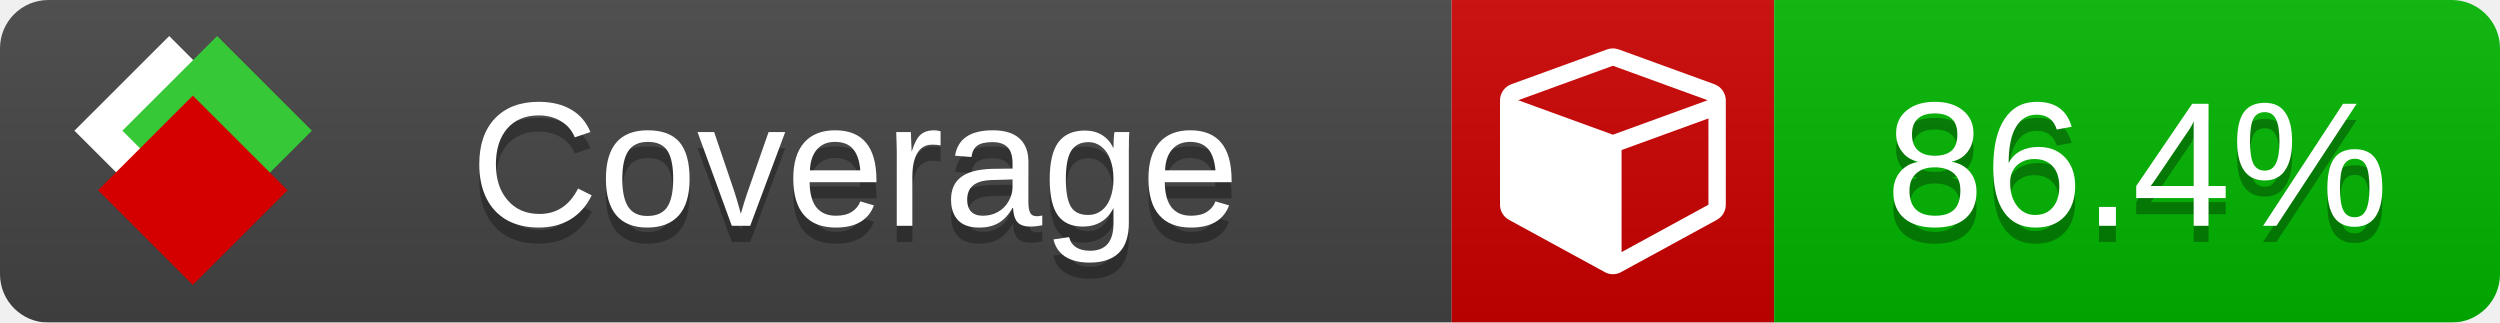
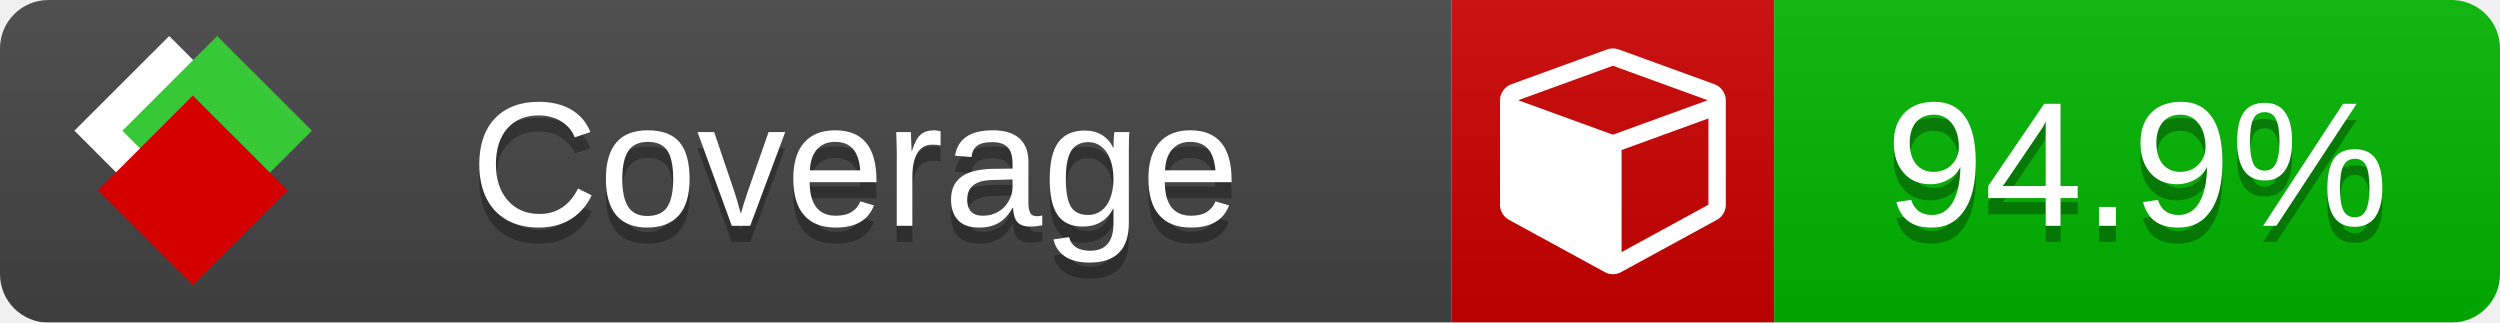
<svg xmlns="http://www.w3.org/2000/svg" xmlns:xlink="http://www.w3.org/1999/xlink" width="155" height="20">
  <style type="text/css">
          
            @keyframes fade1 {
                0% { visibility: visible; opacity: 1; }
               27% { visibility: visible; opacity: 1; }
               33% { visibility: hidden; opacity: 0; }
               60% { visibility: hidden; opacity: 0; }
               66% { visibility: hidden; opacity: 0; }
               93% { visibility: hidden; opacity: 0; }
              100% { visibility: visible; opacity: 1; }
            }
            @keyframes fade2 {
                0% { visibility: hidden; opacity: 0; }
               27% { visibility: hidden; opacity: 0; }
               33% { visibility: visible; opacity: 1; }
               60% { visibility: visible; opacity: 1; }
               66% { visibility: hidden; opacity: 0; }
               93% { visibility: hidden; opacity: 0; }
              100% { visibility: hidden; opacity: 0; }
            }
            @keyframes fade3 {
                0% { visibility: hidden; opacity: 0; }
               27% { visibility: hidden; opacity: 0; }
               33% { visibility: hidden; opacity: 0; }
               60% { visibility: hidden; opacity: 0; }
               66% { visibility: visible; opacity: 1; }
               93% { visibility: visible; opacity: 1; }
              100% { visibility: hidden; opacity: 0; }
            }
            .linecoverage {
                animation-duration: 15s;
                animation-name: fade1;
                animation-iteration-count: infinite;
            }
            .branchcoverage {
                animation-duration: 15s;
                animation-name: fade2;
                animation-iteration-count: infinite;
            }
            .methodcoverage {
                animation-duration: 15s;
                animation-name: fade3;
                animation-iteration-count: infinite;
            }
          
    </style>
  <defs>
    <linearGradient id="gradient" x2="0" y2="100%">
      <stop offset="0" stop-color="#bbb" stop-opacity=".1" />
      <stop offset="1" stop-opacity=".1" />
    </linearGradient>
    <linearGradient id="c">
      <stop offset="0" stop-color="#d40000" />
      <stop offset="1" stop-color="#ff2a2a" />
    </linearGradient>
    <linearGradient id="a">
      <stop offset="0" stop-color="#e0e0de" />
      <stop offset="1" stop-color="#fff" />
    </linearGradient>
    <linearGradient id="b">
      <stop offset="0" stop-color="#37c837" />
      <stop offset="1" stop-color="#217821" />
    </linearGradient>
    <linearGradient xlink:href="#a" id="e" x1="106.44" x2="69.96" y1="-11.96" y2="-46.84" gradientTransform="matrix(-.8426 -.00045 -.00045 -.8426 -94.27 -75.82)" gradientUnits="userSpaceOnUse" />
    <linearGradient xlink:href="#b" id="f" x1="56.19" x2="77.97" y1="-23.45" y2="10.62" gradientTransform="matrix(.8426 .00045 .00045 .8426 94.27 75.82)" gradientUnits="userSpaceOnUse" />
    <linearGradient xlink:href="#c" id="g" x1="79.98" x2="132.9" y1="10.79" y2="10.79" gradientTransform="matrix(.8426 .00045 .00045 .8426 94.27 75.82)" gradientUnits="userSpaceOnUse" />
    <mask id="mask">
      <rect width="155" height="20" rx="3" fill="#fff" />
    </mask>
    <g id="icon" transform="matrix(.04486 0 0 .04481 -.48 -.63)">
      <rect width="52.92" height="52.92" x="-109.72" y="-27.13" fill="url(#e)" transform="rotate(-135)" />
      <rect width="52.92" height="52.92" x="70.19" y="-39.18" fill="url(#f)" transform="rotate(45)" />
      <rect width="52.92" height="52.92" x="80.05" y="-15.74" fill="url(#g)" transform="rotate(45)" />
    </g>
  </defs>
  <g mask="url(#mask)">
    <rect x="0" y="0" width="90" height="20" fill="#444" />
    <rect x="90" y="0" width="20" height="20" fill="#c00" />
    <rect x="110" y="0" width="45" height="20" fill="#00B600" />
    <rect x="0" y="0" width="155" height="20" fill="url(#gradient)" />
  </g>
  <g>
    <path class="" fill="#fff" d="m 100.538,15.629 5.385,-2.936 v -5.351 l -5.385,1.96 z M 100,8.351 105.873,6.214 100,4.077 94.127,6.214 Z m 7,-2.12 v 6.462 q 0,0.294 -0.151,0.547 -0.151,0.252 -0.412,0.395 l -5.923,3.231 q -0.236,0.135 -0.513,0.135 -0.278,0 -0.513,-0.135 l -5.923,-3.231 Q 93.303,13.492 93.151,13.239 93,12.987 93,12.692 v -6.462 q 0,-0.337 0.194,-0.614 0.194,-0.278 0.513,-0.395 l 5.923,-2.154 q 0.185,-0.067 0.37,-0.067 0.185,0 0.37,0.067 l 5.923,2.154 q 0.32,0.118 0.513,0.395 Q 107,5.894 107,6.231 Z" />
  </g>
  <g fill="#fff" text-anchor="middle" font-family="Verdana,Arial,Geneva,sans-serif" font-size="11">
    <a xlink:href="https://github.com/danielpalme/ReportGenerator" target="_top">
      <use xlink:href="#icon" transform="translate(3,1) scale(3.5)" />
    </a>
    <text x="53" y="15" fill="#010101" fill-opacity=".3">Coverage</text>
    <text x="53" y="14" fill="#fff">Coverage</text>
-     <text class="" x="132.5" y="15" fill="#010101" fill-opacity=".3">86.4%</text>
-     <text class="" x="132.5" y="14">86.4%</text>
+     <text class="" x="132.5" y="15" fill="#010101" fill-opacity=".3">94.9%</text>
+     <text class="" x="132.5" y="14">94.9%</text>
  </g>
  <g>
    <rect class="" x="90" y="0" width="65" height="20" fill-opacity="0" />
  </g>
</svg>
